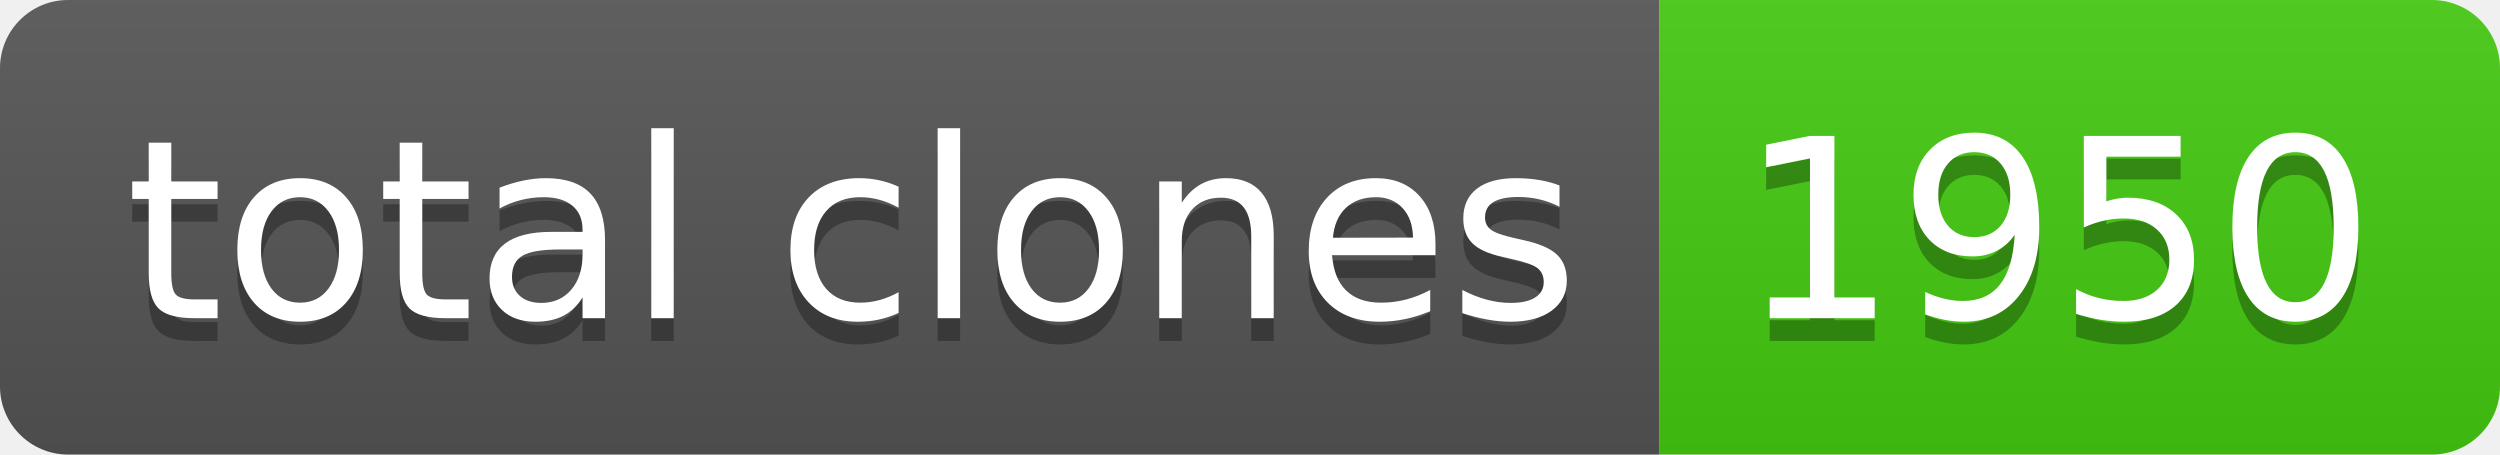
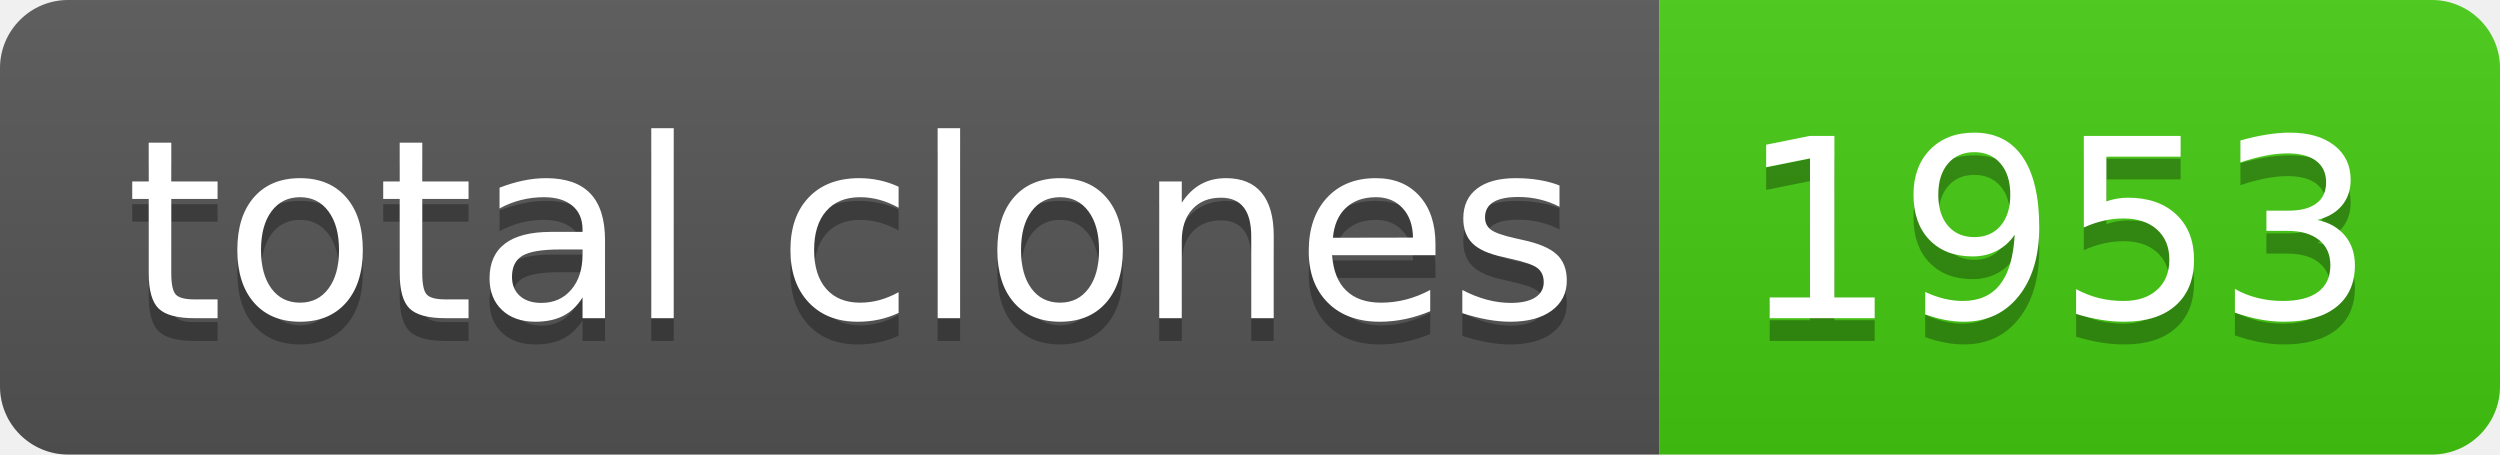
- <svg xmlns="http://www.w3.org/2000/svg" width="110" height="20" role="img" aria-label="total clones: 1950">
+ <svg xmlns="http://www.w3.org/2000/svg" width="110" height="20" role="img" aria-label="total clones: 1953">
  <linearGradient id="s" x2="0" y2="100%">
    <stop offset="0" stop-color="#bbb" stop-opacity=".1" />
    <stop offset="1" stop-opacity=".1" />
  </linearGradient>
  <clipPath id="r">
    <rect width="110" height="20" rx="3" fill="#fff" />
  </clipPath>
  <g clip-path="url(#r)">
    <rect width="73" height="20" fill="#555" />
    <rect x="73" width="37" height="20" fill="#4c1" />
    <rect width="110" height="20" fill="url(#s)" />
  </g>
  <g fill="#fff" text-anchor="middle" font-family="Verdana,Geneva,DejaVu Sans,sans-serif" text-rendering="geometricPrecision" font-size="110">
    <text aria-hidden="true" x="375" y="150" fill="#010101" fill-opacity=".3" transform="scale(.1)" textLength="630">total clones</text>
    <text x="375" y="140" transform="scale(.1)" fill="#fff" textLength="630">total clones</text>
-     <text aria-hidden="true" x="905" y="150" fill="#010101" fill-opacity=".3" transform="scale(.1)" textLength="270">1950</text>
-     <text x="905" y="140" transform="scale(.1)" fill="#fff" textLength="270">1950</text>
+     <text aria-hidden="true" x="905" y="150" fill="#010101" fill-opacity=".3" transform="scale(.1)" textLength="270">1953</text>
+     <text x="905" y="140" transform="scale(.1)" fill="#fff" textLength="270">1953</text>
  </g>
</svg>
